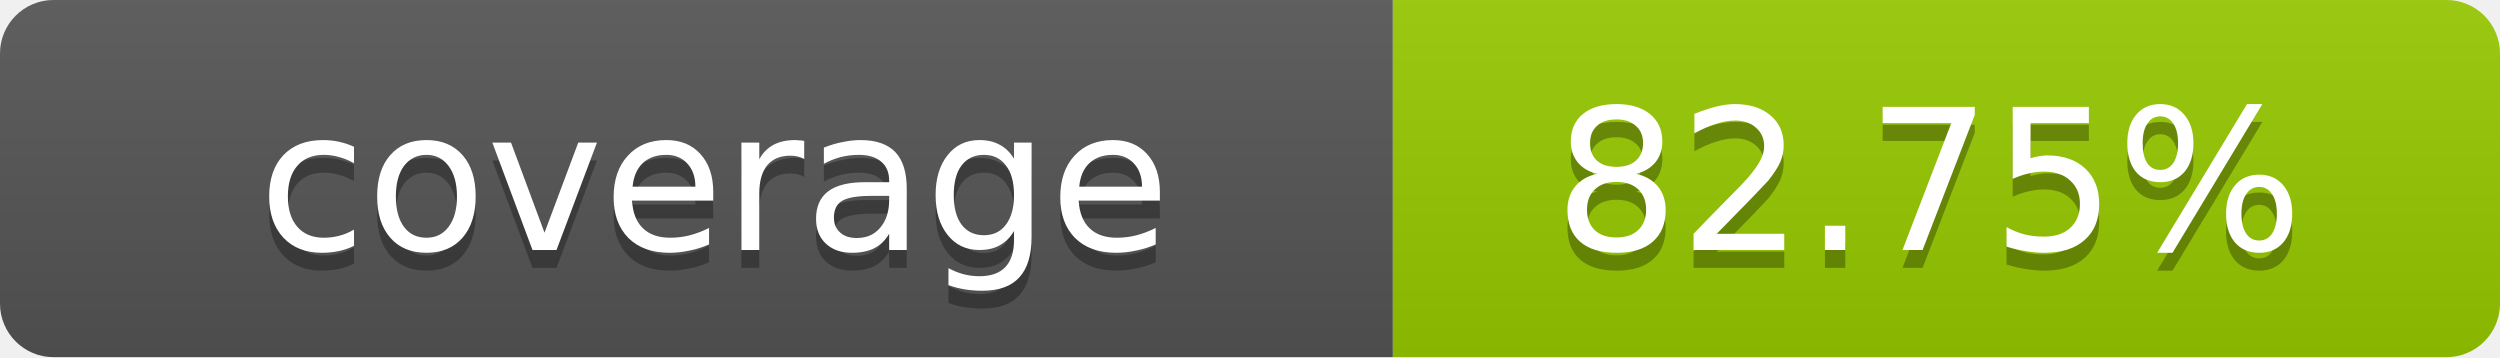
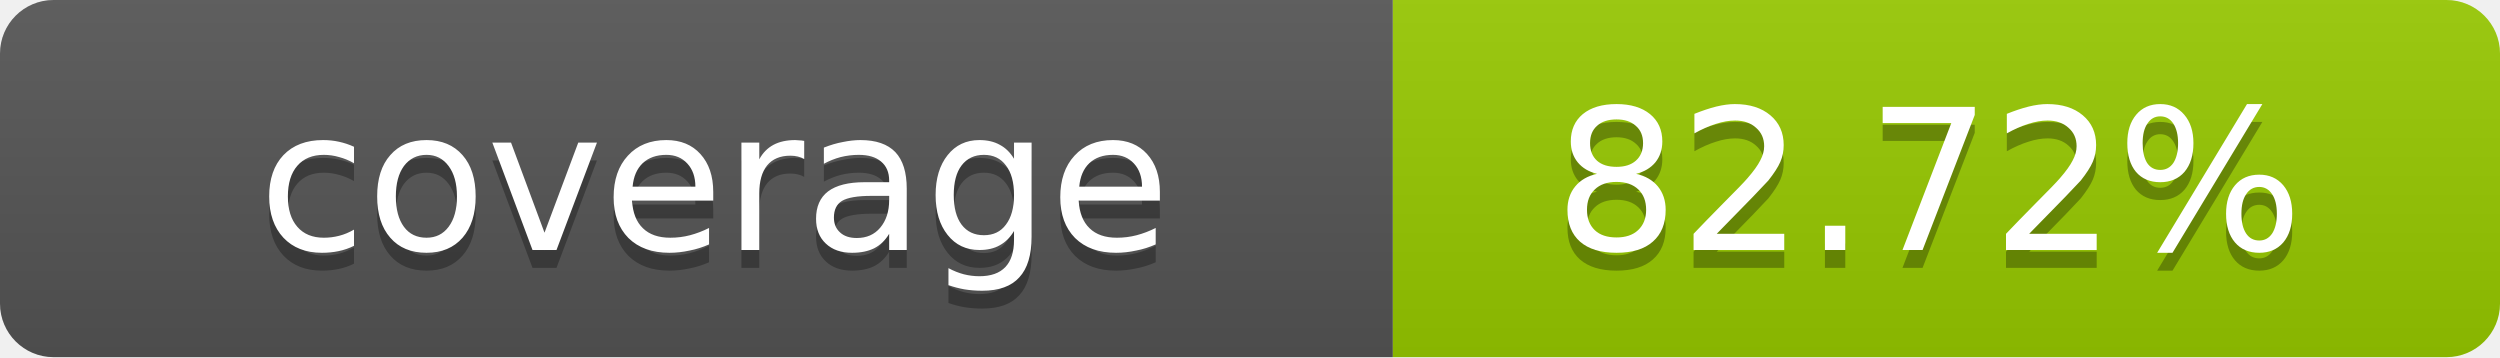
- <svg xmlns="http://www.w3.org/2000/svg" width="140" height="20" role="img" aria-label="coverage: 82.75%">
+ <svg xmlns="http://www.w3.org/2000/svg" width="140" height="20" role="img" aria-label="coverage: 82.72%">
  <linearGradient id="s" x2="0" y2="100%">
    <stop offset="0" stop-color="#bbb" stop-opacity=".1" />
    <stop offset="1" stop-opacity=".1" />
  </linearGradient>
  <clipPath id="r">
    <rect width="140" height="20" rx="3" fill="#fff" />
  </clipPath>
  <g clip-path="url(#r)">
    <rect width="78" height="20" fill="#555" />
    <rect x="78" width="62" height="20" fill="#97CA00" />
    <rect width="140" height="20" fill="url(#s)" />
  </g>
  <g fill="#fff" text-anchor="middle" font-family="Verdana,Geneva,DejaVu Sans,sans-serif" text-rendering="geometricPrecision" font-size="11">
    <text x="40" y="15" fill="#010101" fill-opacity=".3">coverage</text>
    <text x="40" y="14">coverage</text>
-     <text x="108" y="15" fill="#010101" fill-opacity=".3">82.75%</text>
-     <text x="108" y="14">82.75%</text>
+     <text x="108" y="15" fill="#010101" fill-opacity=".3">82.72%</text>
+     <text x="108" y="14">82.72%</text>
  </g>
</svg>
